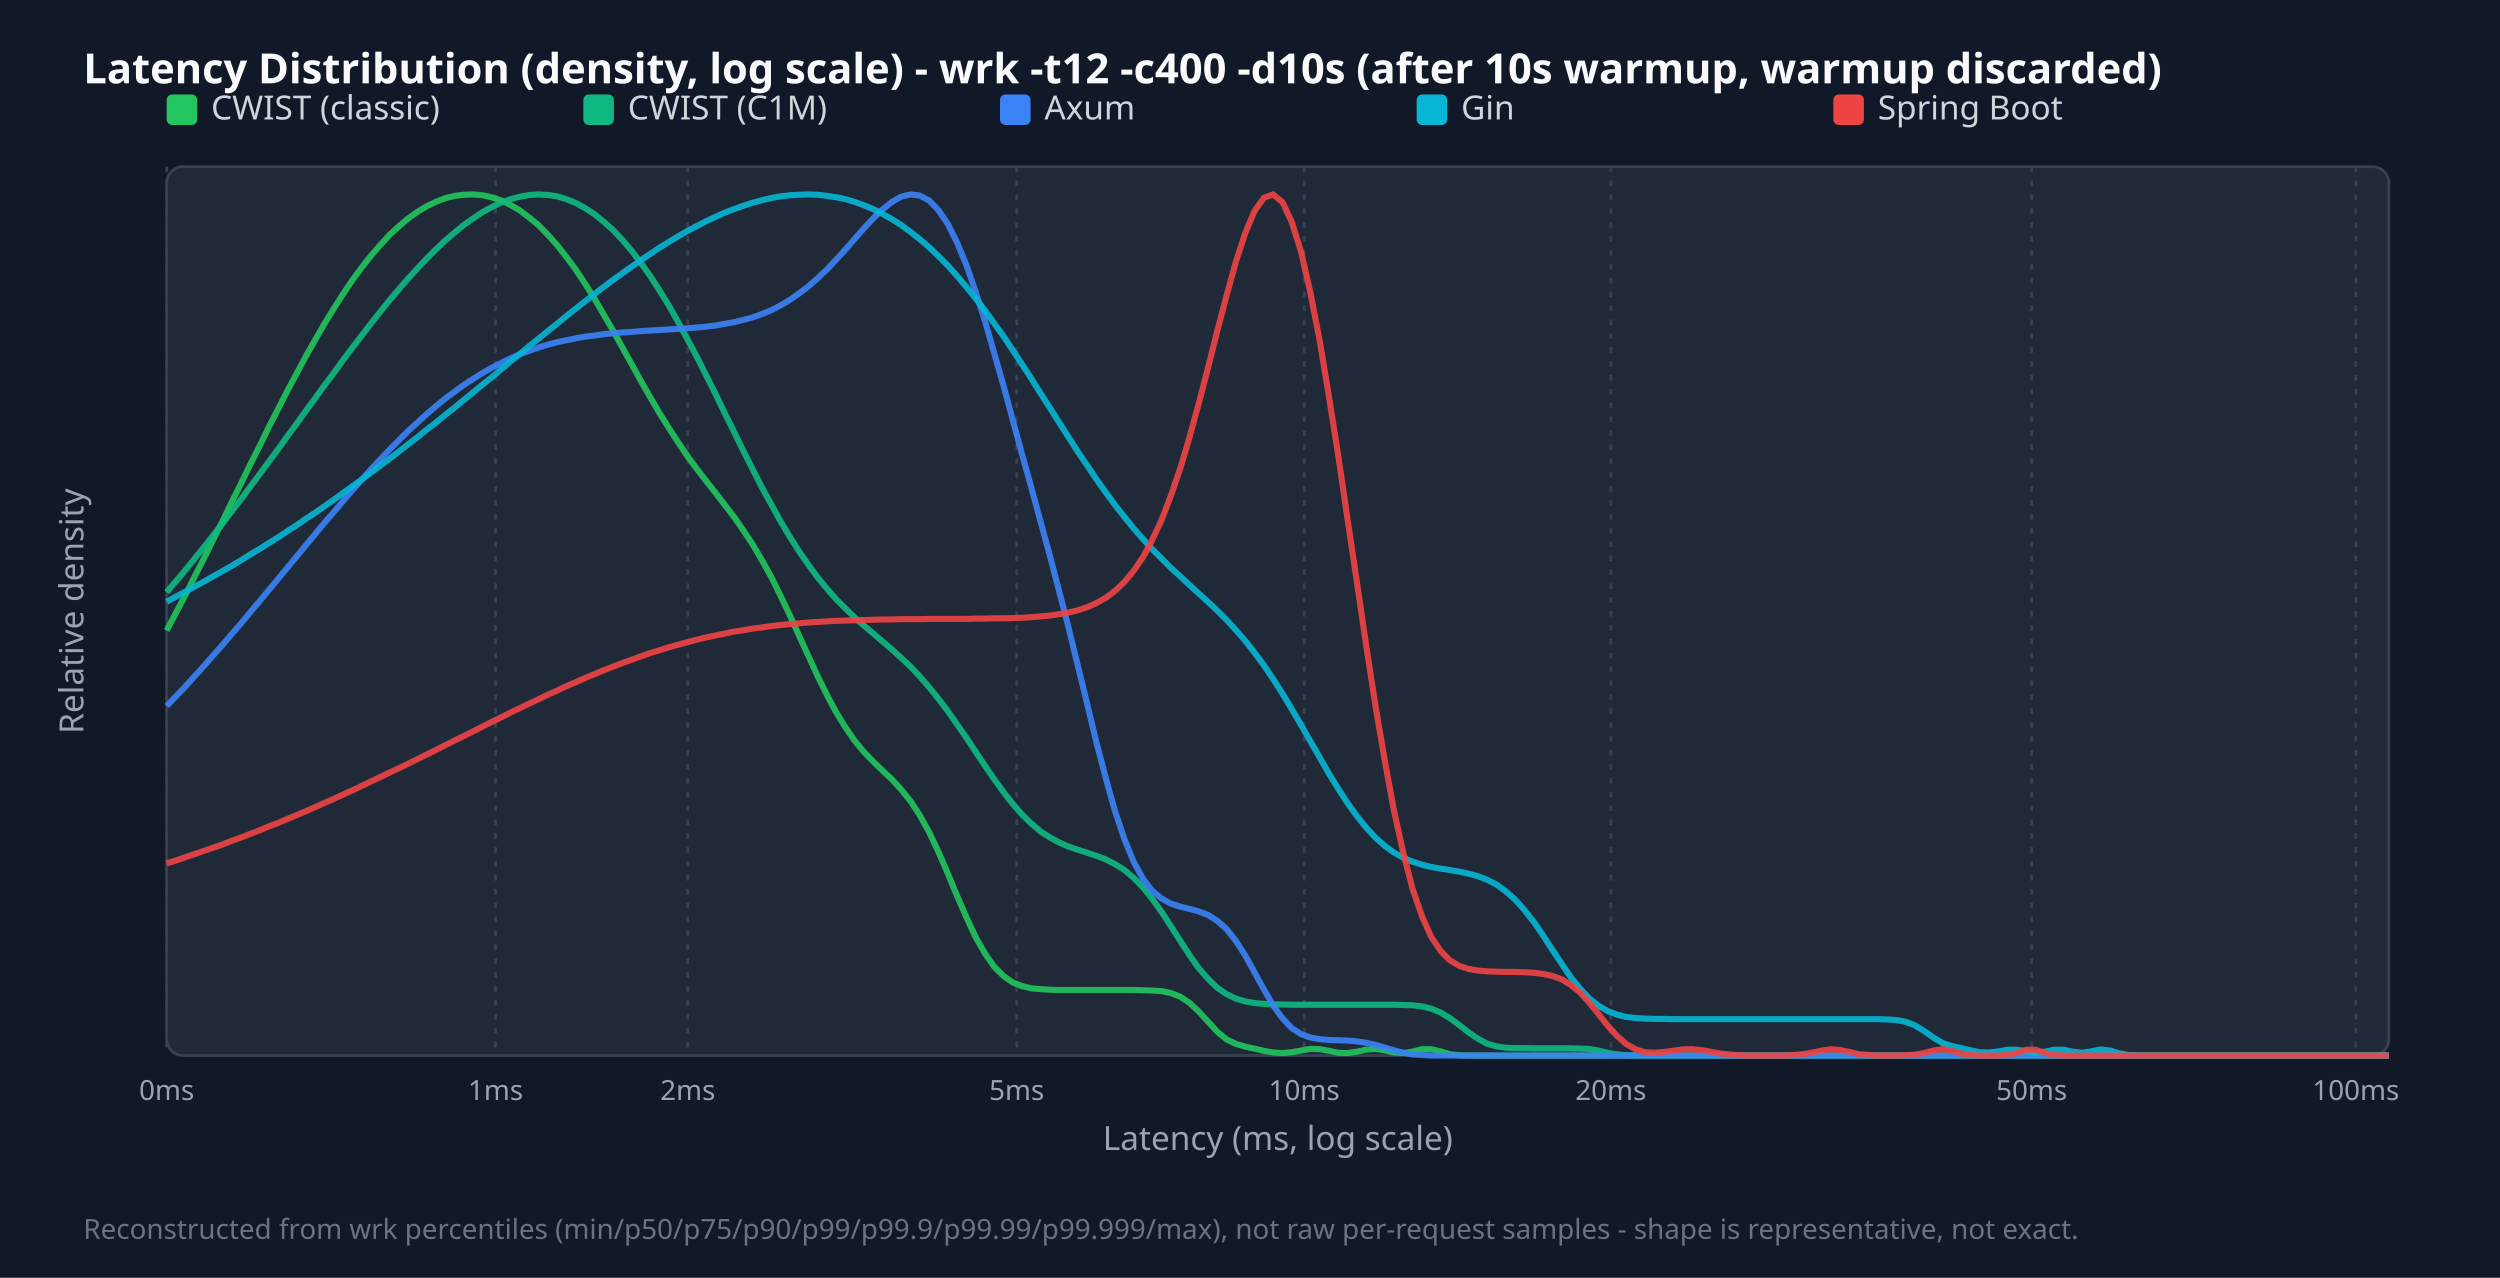
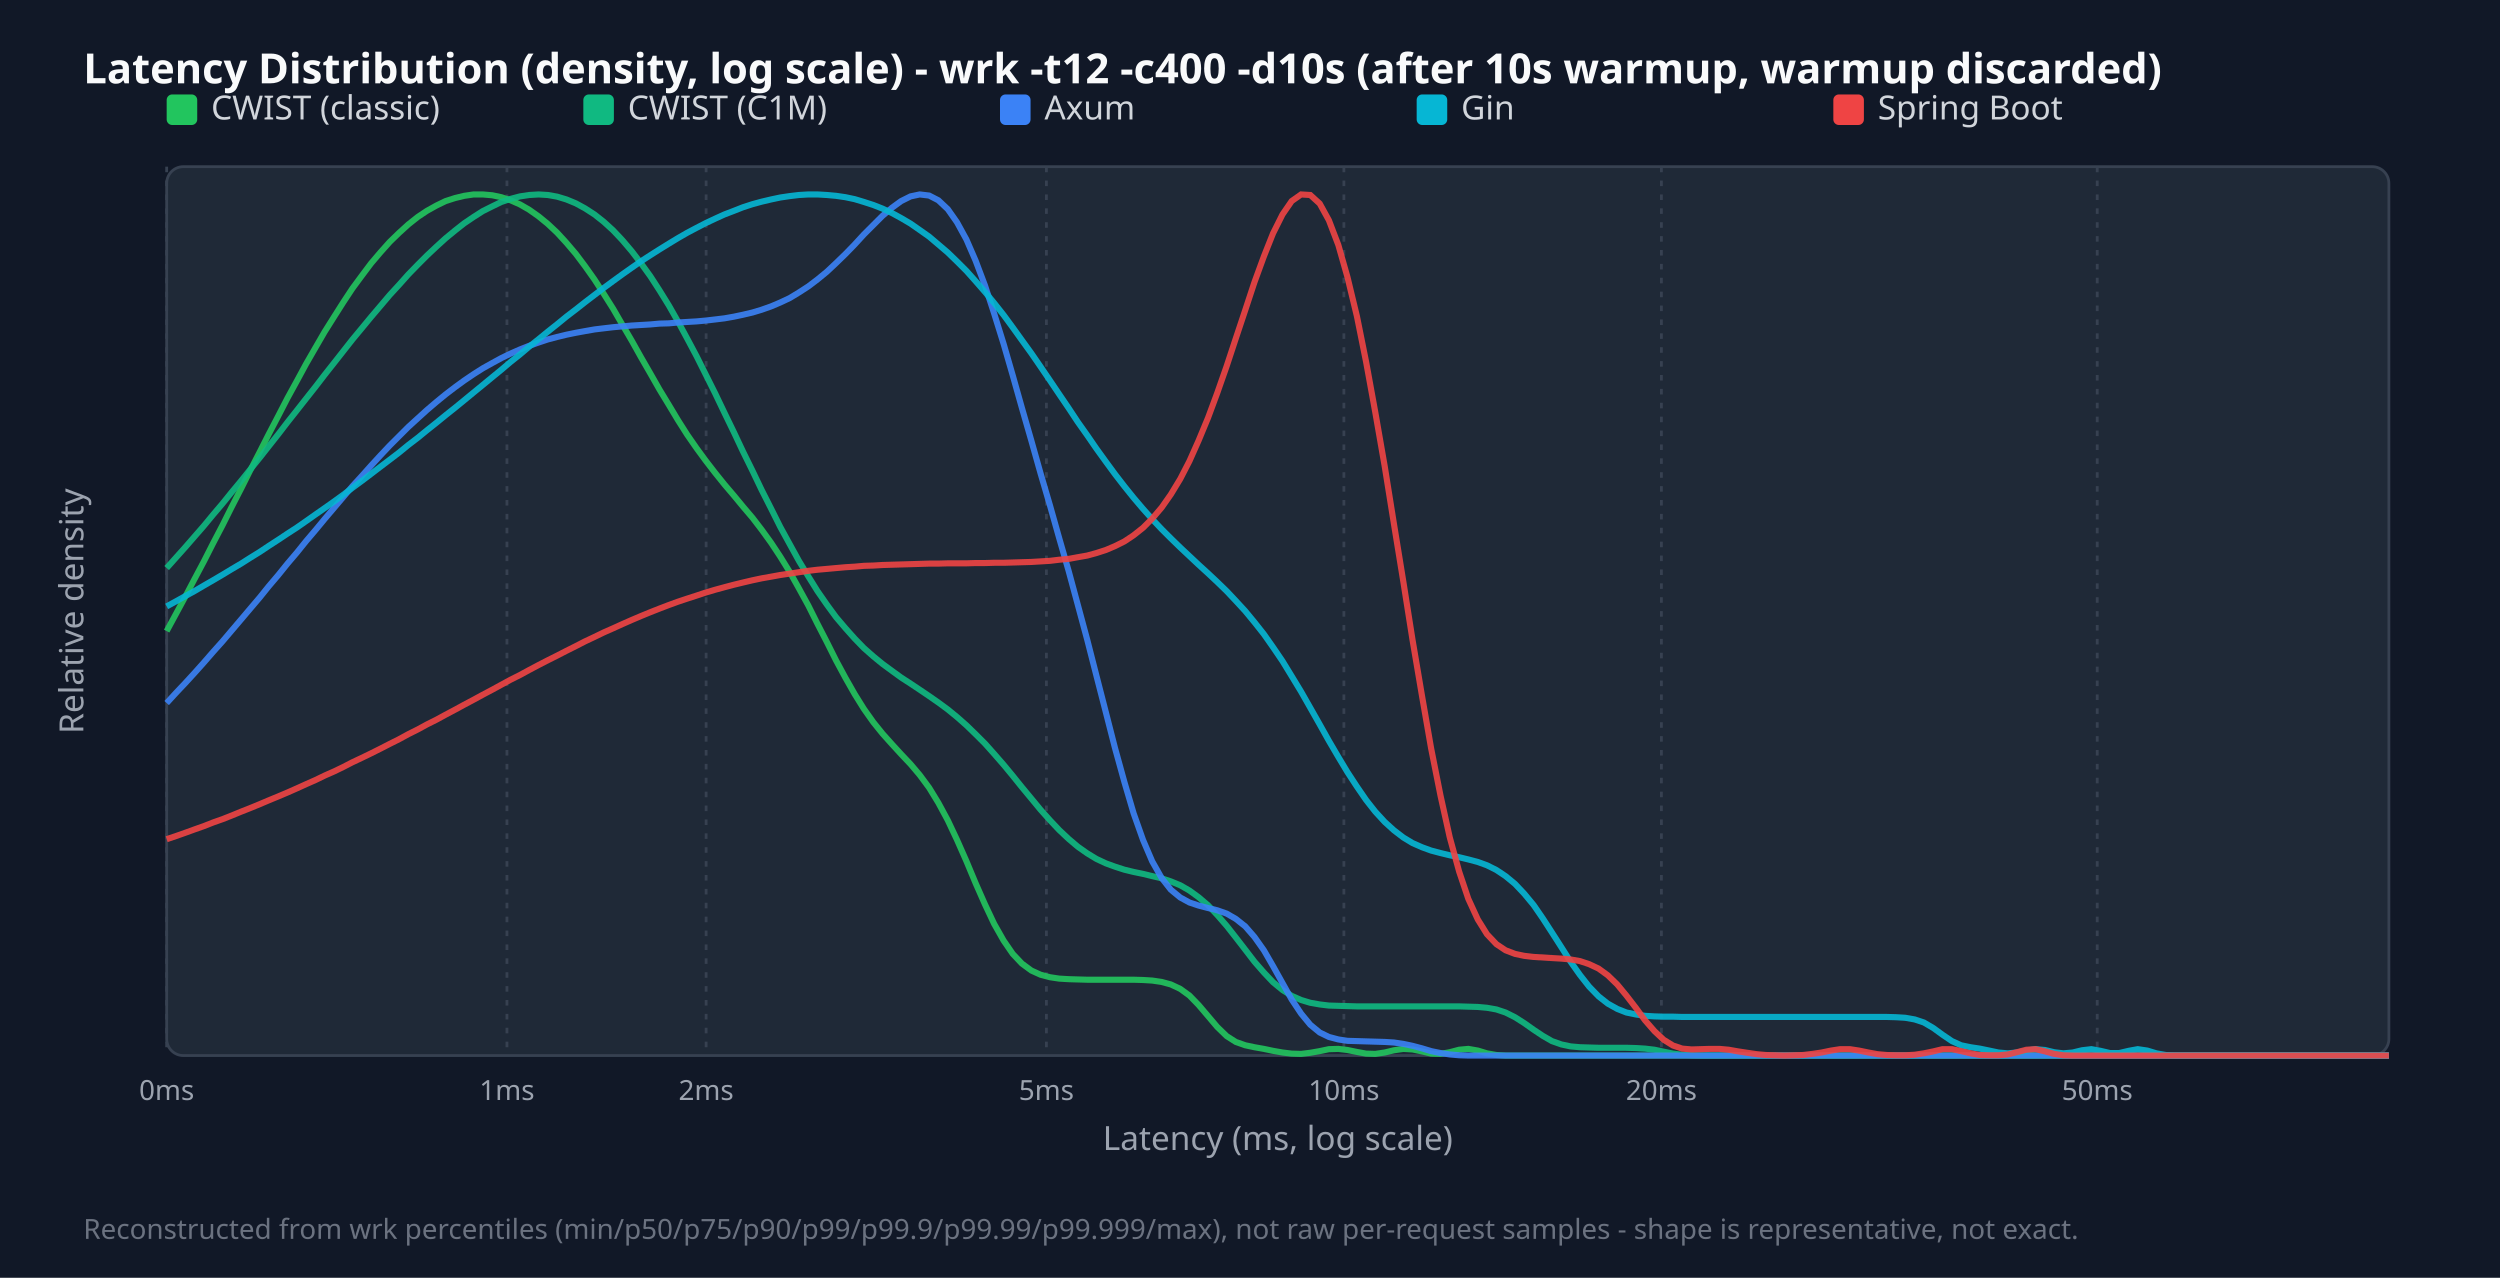
<svg xmlns="http://www.w3.org/2000/svg" width="900" height="460" viewBox="0 0 900 460">
  <style>.title{font:15px sans-serif;font-weight:bold;fill:#f9fafb}.legend{font:12px sans-serif;fill:#d1d5db}.tick{font:10px sans-serif;fill:#9ca3af}.axis-label{font:12px sans-serif;fill:#9ca3af}.footer{font:10px sans-serif;fill:#6b7280}</style>
  <rect width="100%" height="100%" fill="#111827" />
  <text x="30" y="30" class="title">Latency Distribution (density, log scale) - wrk -t12 -c400 -d10s (after 10s warmup, warmup discarded)</text>
  <rect x="60" y="60" width="800" height="320" fill="#1f2937" rx="6" stroke="#374151" />
  <line x1="60.0" y1="60" x2="60.0" y2="380" stroke="#374151" stroke-dasharray="2,3" />
  <text x="60.0" y="396" text-anchor="middle" class="tick">0ms</text>
-   <line x1="178.4" y1="60" x2="178.4" y2="380" stroke="#374151" stroke-dasharray="2,3" />
-   <text x="178.4" y="396" text-anchor="middle" class="tick">1ms</text>
-   <line x1="247.6" y1="60" x2="247.6" y2="380" stroke="#374151" stroke-dasharray="2,3" />
-   <text x="247.6" y="396" text-anchor="middle" class="tick">2ms</text>
-   <line x1="366.0" y1="60" x2="366.0" y2="380" stroke="#374151" stroke-dasharray="2,3" />
-   <text x="366.0" y="396" text-anchor="middle" class="tick">5ms</text>
-   <line x1="469.5" y1="60" x2="469.5" y2="380" stroke="#374151" stroke-dasharray="2,3" />
-   <text x="469.5" y="396" text-anchor="middle" class="tick">10ms</text>
-   <line x1="579.9" y1="60" x2="579.9" y2="380" stroke="#374151" stroke-dasharray="2,3" />
-   <text x="579.9" y="396" text-anchor="middle" class="tick">20ms</text>
-   <line x1="731.4" y1="60" x2="731.4" y2="380" stroke="#374151" stroke-dasharray="2,3" />
-   <text x="731.4" y="396" text-anchor="middle" class="tick">50ms</text>
-   <line x1="848.1" y1="60" x2="848.1" y2="380" stroke="#374151" stroke-dasharray="2,3" />
-   <text x="848.1" y="396" text-anchor="middle" class="tick">100ms</text>
+   <line x1="182.5" y1="60" x2="182.5" y2="380" stroke="#374151" stroke-dasharray="2,3" />
+   <text x="182.5" y="396" text-anchor="middle" class="tick">1ms</text>
+   <line x1="254.2" y1="60" x2="254.2" y2="380" stroke="#374151" stroke-dasharray="2,3" />
+   <text x="254.2" y="396" text-anchor="middle" class="tick">2ms</text>
+   <line x1="376.7" y1="60" x2="376.7" y2="380" stroke="#374151" stroke-dasharray="2,3" />
+   <text x="376.7" y="396" text-anchor="middle" class="tick">5ms</text>
+   <line x1="483.8" y1="60" x2="483.8" y2="380" stroke="#374151" stroke-dasharray="2,3" />
+   <text x="483.8" y="396" text-anchor="middle" class="tick">10ms</text>
+   <line x1="598.1" y1="60" x2="598.1" y2="380" stroke="#374151" stroke-dasharray="2,3" />
+   <text x="598.1" y="396" text-anchor="middle" class="tick">20ms</text>
+   <line x1="755.0" y1="60" x2="755.0" y2="380" stroke="#374151" stroke-dasharray="2,3" />
+   <text x="755.0" y="396" text-anchor="middle" class="tick">50ms</text>
  <rect x="60" y="34" width="11" height="11" fill="#22c55e" rx="2" />
  <text x="76" y="43" class="legend">CWIST (classic)</text>
  <rect x="210" y="34" width="11" height="11" fill="#10b981" rx="2" />
  <text x="226" y="43" class="legend">CWIST (C1M)</text>
  <rect x="360" y="34" width="11" height="11" fill="#3b82f6" rx="2" />
  <text x="376" y="43" class="legend">Axum</text>
  <rect x="510" y="34" width="11" height="11" fill="#06b6d4" rx="2" />
  <text x="526" y="43" class="legend">Gin</text>
  <rect x="660" y="34" width="11" height="11" fill="#ef4444" rx="2" />
  <text x="676" y="43" class="legend">Spring Boot</text>
-   <polyline points="60.0,227.0 63.3,220.7 66.7,214.3 70.0,207.7 73.4,201.1 76.7,194.4 80.1,187.6 83.4,180.8 86.8,174.0 90.1,167.2 93.5,160.5 96.8,153.7 100.2,147.1 103.5,140.6 106.9,134.3 110.2,128.1 113.6,122.1 116.9,116.4 120.3,110.9 123.6,105.7 126.9,100.8 130.3,96.2 133.6,92.0 137.0,88.1 140.3,84.5 143.7,81.4 147.0,78.6 150.4,76.2 153.7,74.2 157.1,72.6 160.4,71.3 163.8,70.5 167.1,70.1 170.5,70.0 173.8,70.3 177.2,71.1 180.5,72.2 183.8,73.8 187.2,75.8 190.5,78.3 193.9,81.1 197.2,84.5 200.6,88.3 203.9,92.5 207.3,97.1 210.6,102.1 214.0,107.5 217.3,113.2 220.7,119.0 224.0,125.0 227.4,131.1 230.7,137.1 234.1,143.0 237.4,148.7 240.8,154.1 244.1,159.2 247.4,164.1 250.8,168.7 254.1,173.0 257.5,177.3 260.8,181.6 264.2,186.0 267.5,190.8 270.9,195.9 274.2,201.5 277.6,207.6 280.9,214.3 284.3,221.4 287.6,228.7 291.0,236.1 294.3,243.3 297.7,250.2 301.0,256.4 304.4,261.9 307.7,266.7 311.0,270.7 314.4,274.2 317.7,277.4 321.1,280.6 324.4,284.2 327.8,288.4 331.1,293.5 334.5,299.6 337.8,306.6 341.2,314.4 344.5,322.4 347.9,330.2 351.2,337.3 354.6,343.3 357.9,348.0 361.3,351.4 364.6,353.7 367.9,355.0 371.3,355.8 374.6,356.1 378.0,356.3 381.3,356.4 384.7,356.4 388.0,356.4 391.4,356.4 394.7,356.4 398.1,356.4 401.4,356.4 404.8,356.4 408.1,356.4 411.5,356.5 414.8,356.6 418.2,356.8 421.5,357.5 424.9,358.8 428.2,361.0 431.5,364.1 434.9,367.8 438.2,371.4 441.6,374.2 444.9,375.8 448.3,376.8 451.6,377.5 455.0,378.3 458.3,378.9 461.7,379.1 465.0,378.8 468.4,378.2 471.7,377.6 475.1,377.7 478.4,378.3 481.8,379.0 485.1,379.1 488.5,378.6 491.8,377.9 495.1,377.6 498.5,378.1 501.8,378.9 505.2,379.1 508.5,378.6 511.9,377.7 515.2,377.7 518.6,378.5 521.9,379.5 525.3,379.9 528.6,380.0 532.0,380.0 535.3,380.0 538.7,380.0 542.0,380.0 545.4,380.0 548.7,380.0 552.1,380.0 555.4,380.0 558.7,380.0 562.1,380.0 565.4,380.0 568.8,380.0 572.1,380.0 575.5,380.0 578.8,380.0 582.2,380.0 585.5,380.0 588.9,380.0 592.2,380.0 595.6,380.0 598.9,380.0 602.3,380.0 605.6,380.0 609.0,380.0 612.3,380.0 615.6,380.0 619.0,380.0 622.3,380.0 625.7,380.0 629.0,380.0 632.4,380.0 635.7,380.0 639.1,380.0 642.4,380.0 645.8,380.0 649.1,380.0 652.5,380.0 655.8,380.0 659.2,380.0 662.5,380.0 665.9,380.0 669.2,380.0 672.6,380.0 675.9,380.0 679.2,380.0 682.6,380.0 685.9,380.0 689.3,380.0 692.6,380.0 696.0,380.0 699.3,380.0 702.7,380.0 706.0,380.0 709.4,380.0 712.7,380.0 716.1,380.0 719.4,380.0 722.8,380.0 726.1,380.0 729.5,380.0 732.8,380.0 736.2,380.0 739.5,380.0 742.8,380.0 746.2,380.0 749.5,380.0 752.9,380.0 756.2,380.0 759.6,380.0 762.9,380.0 766.3,380.0 769.6,380.0 773.0,380.0 776.3,380.0 779.7,380.0 783.0,380.0 786.4,380.0 789.7,380.0 793.1,380.0 796.4,380.0 799.7,380.0 803.1,380.0 806.4,380.0 809.8,380.0 813.1,380.0 816.5,380.0 819.8,380.0 823.2,380.0 826.5,380.0 829.9,380.0 833.2,380.0 836.6,380.0 839.9,380.0 843.3,380.0 846.6,380.0 850.0,380.0 853.3,380.0 856.7,380.0 860.0,380.0" fill="none" stroke="#22c55e" stroke-width="2.2" opacity="0.9" />
-   <polyline points="60.0,213.2 63.3,209.3 66.7,205.3 70.0,201.2 73.4,197.0 76.7,192.8 80.1,188.5 83.4,184.1 86.8,179.7 90.1,175.2 93.5,170.7 96.8,166.2 100.2,161.6 103.5,157.0 106.9,152.4 110.2,147.8 113.6,143.2 116.9,138.6 120.3,134.1 123.6,129.5 126.9,125.1 130.3,120.7 133.6,116.4 137.0,112.1 140.3,108.0 143.7,104.0 147.0,100.2 150.4,96.5 153.7,93.0 157.1,89.6 160.4,86.5 163.8,83.6 167.1,80.9 170.5,78.5 173.8,76.3 177.2,74.5 180.5,72.9 183.8,71.7 187.2,70.8 190.5,70.2 193.9,70.0 197.2,70.2 200.6,70.7 203.9,71.7 207.3,73.1 210.6,74.9 214.0,77.1 217.3,79.8 220.7,82.8 224.0,86.3 227.4,90.3 230.7,94.6 234.1,99.4 237.4,104.5 240.8,110.0 244.1,115.9 247.4,122.0 250.8,128.3 254.1,134.9 257.5,141.6 260.8,148.5 264.2,155.3 267.5,162.1 270.9,168.8 274.2,175.3 277.6,181.5 280.9,187.5 284.3,193.2 287.6,198.4 291.0,203.3 294.3,207.8 297.7,211.9 301.0,215.7 304.4,219.1 307.7,222.3 311.0,225.2 314.4,228.1 317.7,230.9 321.1,233.8 324.4,236.8 327.8,240.0 331.1,243.5 334.5,247.4 337.8,251.5 341.2,256.0 344.5,260.7 347.9,265.6 351.2,270.6 354.6,275.7 357.9,280.5 361.3,285.2 364.6,289.4 367.9,293.2 371.3,296.5 374.6,299.3 378.0,301.5 381.3,303.3 384.7,304.8 388.0,305.9 391.4,307.0 394.7,308.1 398.1,309.4 401.4,311.1 404.8,313.2 408.1,316.0 411.5,319.5 414.8,323.6 418.2,328.3 421.5,333.4 424.9,338.7 428.2,343.8 431.5,348.5 434.9,352.4 438.2,355.6 441.6,357.9 444.9,359.5 448.3,360.5 451.6,361.1 455.0,361.4 458.3,361.6 461.7,361.6 465.0,361.7 468.4,361.7 471.7,361.7 475.1,361.7 478.4,361.7 481.8,361.7 485.1,361.7 488.5,361.7 491.8,361.7 495.1,361.7 498.5,361.7 501.8,361.7 505.2,361.8 508.5,361.9 511.9,362.3 515.2,363.1 518.6,364.5 521.9,366.5 525.3,369.0 528.6,371.6 532.0,373.9 535.3,375.7 538.7,376.7 542.0,377.2 545.4,377.3 548.7,377.3 552.1,377.4 555.4,377.4 558.7,377.4 562.1,377.4 565.4,377.4 568.8,377.5 572.1,377.6 575.5,378.2 578.8,379.0 582.2,379.6 585.5,379.9 588.9,380.0 592.2,380.0 595.6,380.0 598.9,380.0 602.3,380.0 605.6,380.0 609.0,380.0 612.3,380.0 615.6,380.0 619.0,380.0 622.3,380.0 625.7,380.0 629.0,380.0 632.4,380.0 635.7,380.0 639.1,380.0 642.4,380.0 645.8,380.0 649.1,380.0 652.5,380.0 655.8,380.0 659.2,380.0 662.5,380.0 665.9,380.0 669.2,380.0 672.6,380.0 675.9,380.0 679.2,380.0 682.6,380.0 685.9,380.0 689.3,380.0 692.6,380.0 696.0,380.0 699.3,380.0 702.7,380.0 706.0,380.0 709.4,380.0 712.7,380.0 716.1,380.0 719.4,380.0 722.8,380.0 726.1,380.0 729.5,380.0 732.8,380.0 736.2,380.0 739.5,380.0 742.8,380.0 746.2,380.0 749.5,380.0 752.9,380.0 756.2,380.0 759.6,380.0 762.9,380.0 766.3,380.0 769.6,380.0 773.0,380.0 776.3,380.0 779.7,380.0 783.0,380.0 786.4,380.0 789.7,380.0 793.1,380.0 796.4,380.0 799.7,380.0 803.1,380.0 806.4,380.0 809.8,380.0 813.1,380.0 816.5,380.0 819.8,380.0 823.2,380.0 826.5,380.0 829.9,380.0 833.2,380.0 836.6,380.0 839.9,380.0 843.3,380.0 846.6,380.0 850.0,380.0 853.3,380.0 856.7,380.0 860.0,380.0" fill="none" stroke="#10b981" stroke-width="2.2" opacity="0.9" />
-   <polyline points="60.0,254.2 63.3,250.7 66.7,247.2 70.0,243.5 73.4,239.8 76.7,236.0 80.1,232.2 83.4,228.3 86.8,224.4 90.1,220.4 93.5,216.4 96.8,212.4 100.2,208.3 103.5,204.3 106.9,200.2 110.2,196.2 113.6,192.1 116.9,188.1 120.3,184.2 123.6,180.3 126.9,176.4 130.3,172.6 133.6,168.9 137.0,165.3 140.3,161.8 143.7,158.4 147.0,155.1 150.4,152.0 153.7,149.0 157.1,146.1 160.4,143.4 163.8,140.9 167.1,138.5 170.5,136.3 173.8,134.2 177.2,132.3 180.5,130.6 183.8,129.0 187.2,127.5 190.5,126.3 193.9,125.1 197.2,124.1 200.6,123.2 203.9,122.5 207.3,121.8 210.6,121.2 214.0,120.8 217.3,120.3 220.7,120.0 224.0,119.7 227.4,119.5 230.7,119.2 234.1,119.0 237.4,118.8 240.8,118.6 244.1,118.4 247.4,118.2 250.8,117.9 254.1,117.6 257.5,117.2 260.8,116.6 264.2,116.0 267.5,115.2 270.9,114.3 274.2,113.1 277.6,111.7 280.9,110.0 284.3,108.0 287.6,105.7 291.0,103.1 294.3,100.2 297.7,97.0 301.0,93.5 304.4,89.8 307.7,86.0 311.0,82.2 314.4,78.6 317.7,75.4 321.1,72.7 324.4,70.8 327.8,70.0 331.1,70.4 334.5,72.2 337.8,75.6 341.2,80.6 344.5,87.2 347.9,95.4 351.2,105.0 354.6,115.6 357.9,127.1 361.3,139.0 364.6,151.2 367.9,163.4 371.3,175.6 374.6,187.8 378.0,200.2 381.3,212.9 384.7,226.0 388.0,239.6 391.4,253.5 394.7,267.2 398.1,280.2 401.4,292.0 404.8,302.1 408.1,310.2 411.5,316.4 414.8,320.7 418.2,323.5 421.5,325.3 424.9,326.4 428.2,327.2 431.5,328.1 434.9,329.4 438.2,331.5 441.6,334.5 444.9,338.7 448.3,344.0 451.6,350.0 455.0,356.2 458.3,361.9 461.7,366.6 465.0,370.1 468.4,372.3 471.7,373.5 475.1,374.1 478.4,374.4 481.8,374.5 485.1,374.6 488.5,374.9 491.8,375.4 495.1,376.1 498.5,377.1 501.8,378.1 505.2,379.0 508.5,379.6 511.9,379.8 515.2,380.0 518.6,380.0 521.9,380.0 525.3,380.0 528.6,380.0 532.0,380.0 535.3,380.0 538.7,380.0 542.0,380.0 545.4,380.0 548.7,380.0 552.1,380.0 555.4,380.0 558.7,380.0 562.1,380.0 565.4,380.0 568.8,380.0 572.1,380.0 575.5,380.0 578.8,380.0 582.2,380.0 585.5,380.0 588.9,380.0 592.2,380.0 595.6,380.0 598.9,380.0 602.3,380.0 605.6,380.0 609.0,380.0 612.3,380.0 615.6,380.0 619.0,380.0 622.3,380.0 625.7,380.0 629.0,380.0 632.4,380.0 635.7,380.0 639.1,380.0 642.4,380.0 645.8,380.0 649.1,380.0 652.5,380.0 655.8,380.0 659.2,380.0 662.5,380.0 665.9,380.0 669.2,380.0 672.6,380.0 675.9,380.0 679.2,380.0 682.6,380.0 685.9,380.0 689.3,380.0 692.6,380.0 696.0,380.0 699.3,380.0 702.7,380.0 706.0,380.0 709.4,380.0 712.7,380.0 716.1,380.0 719.4,380.0 722.8,380.0 726.1,380.0 729.5,380.0 732.8,380.0 736.2,380.0 739.5,380.0 742.8,380.0 746.2,380.0 749.5,380.0 752.9,380.0 756.2,380.0 759.6,380.0 762.9,380.0 766.3,380.0 769.6,380.0 773.0,380.0 776.3,380.0 779.7,380.0 783.0,380.0 786.4,380.0 789.7,380.0 793.1,380.0 796.4,380.0 799.7,380.0 803.1,380.0 806.4,380.0 809.8,380.0 813.1,380.0 816.5,380.0 819.8,380.0 823.2,380.0 826.5,380.0 829.9,380.0 833.2,380.0 836.6,380.0 839.9,380.0 843.3,380.0 846.6,380.0 850.0,380.0 853.3,380.0 856.7,380.0 860.0,380.0" fill="none" stroke="#3b82f6" stroke-width="2.2" opacity="0.9" />
-   <polyline points="60.0,216.6 63.3,214.8 66.7,213.0 70.0,211.2 73.4,209.4 76.7,207.5 80.1,205.6 83.4,203.7 86.8,201.7 90.1,199.6 93.5,197.6 96.8,195.5 100.2,193.4 103.5,191.2 106.9,189.0 110.2,186.7 113.6,184.5 116.9,182.2 120.3,179.8 123.6,177.4 126.9,175.0 130.3,172.6 133.6,170.1 137.0,167.6 140.3,165.1 143.7,162.5 147.0,159.9 150.4,157.3 153.7,154.6 157.1,152.0 160.4,149.3 163.8,146.6 167.1,143.9 170.5,141.1 173.8,138.4 177.2,135.7 180.5,132.9 183.8,130.1 187.2,127.4 190.5,124.6 193.9,121.9 197.2,119.2 200.6,116.5 203.9,113.8 207.3,111.1 210.6,108.5 214.0,105.9 217.3,103.3 220.7,100.8 224.0,98.4 227.4,96.0 230.7,93.7 234.1,91.4 237.4,89.2 240.8,87.1 244.1,85.1 247.4,83.2 250.8,81.4 254.1,79.7 257.5,78.1 260.8,76.6 264.2,75.3 267.5,74.1 270.9,73.0 274.2,72.1 277.6,71.3 280.9,70.7 284.3,70.3 287.6,70.1 291.0,70.0 294.3,70.1 297.7,70.5 301.0,71.0 304.4,71.7 307.7,72.7 311.0,73.9 314.4,75.3 317.7,77.0 321.1,78.9 324.4,81.0 327.8,83.5 331.1,86.1 334.5,89.0 337.8,92.2 341.2,95.6 344.5,99.3 347.9,103.3 351.2,107.4 354.6,111.8 357.9,116.4 361.3,121.1 364.6,126.1 367.9,131.1 371.3,136.3 374.6,141.6 378.0,146.9 381.3,152.1 384.7,157.4 388.0,162.6 391.4,167.6 394.7,172.5 398.1,177.3 401.4,181.8 404.8,186.1 408.1,190.2 411.5,194.1 414.8,197.7 418.2,201.1 421.5,204.4 424.9,207.5 428.2,210.6 431.5,213.6 434.9,216.7 438.2,219.8 441.6,223.2 444.9,226.8 448.3,230.7 451.6,234.9 455.0,239.5 458.3,244.4 461.7,249.7 465.0,255.2 468.4,261.0 471.7,266.8 475.1,272.7 478.4,278.5 481.8,284.0 485.1,289.1 488.5,293.8 491.8,297.9 495.1,301.5 498.5,304.5 501.8,306.9 505.2,308.8 508.5,310.2 511.9,311.3 515.2,312.1 518.6,312.7 521.9,313.2 525.3,313.8 528.6,314.5 532.0,315.4 535.3,316.7 538.7,318.4 542.0,320.8 545.4,323.8 548.7,327.5 552.1,331.8 555.4,336.6 558.7,341.7 562.1,346.8 565.4,351.7 568.8,355.9 572.1,359.4 575.5,362.1 578.8,364.0 582.2,365.3 585.5,366.1 588.9,366.5 592.2,366.7 595.6,366.8 598.9,366.8 602.3,366.9 605.6,366.9 609.0,366.9 612.3,366.9 615.6,366.9 619.0,366.9 622.3,366.9 625.7,366.9 629.0,366.9 632.4,366.9 635.7,366.9 639.1,366.9 642.4,366.9 645.8,366.9 649.1,366.9 652.5,366.9 655.8,366.9 659.2,366.9 662.5,366.9 665.9,366.9 669.2,366.9 672.6,366.9 675.9,366.9 679.2,367.0 682.6,367.2 685.9,367.8 689.3,369.1 692.6,371.1 696.0,373.5 699.3,375.5 702.7,376.6 706.0,377.3 709.4,378.1 712.7,378.8 716.1,378.9 719.4,378.5 722.8,377.9 726.1,377.9 729.5,378.5 732.8,379.0 736.2,378.6 739.5,377.9 742.8,377.9 746.2,378.6 749.5,379.0 752.9,378.5 756.2,377.8 759.6,378.2 762.9,379.2 766.3,379.8 769.6,380.0 773.0,380.0 776.3,380.0 779.7,380.0 783.0,380.0 786.4,380.0 789.7,380.0 793.1,380.0 796.4,380.0 799.7,380.0 803.1,380.0 806.4,380.0 809.8,380.0 813.1,380.0 816.5,380.0 819.8,380.0 823.2,380.0 826.5,380.0 829.9,380.0 833.2,380.0 836.6,380.0 839.9,380.0 843.3,380.0 846.6,380.0 850.0,380.0 853.3,380.0 856.7,380.0 860.0,380.0" fill="none" stroke="#06b6d4" stroke-width="2.2" opacity="0.9" />
-   <polyline points="60.0,310.8 63.3,309.8 66.7,308.6 70.0,307.5 73.4,306.3 76.7,305.2 80.1,304.0 83.4,302.7 86.8,301.5 90.1,300.2 93.5,298.9 96.8,297.5 100.2,296.2 103.5,294.8 106.9,293.4 110.2,292.0 113.6,290.5 116.9,289.0 120.3,287.5 123.6,286.0 126.9,284.5 130.3,282.9 133.6,281.3 137.0,279.7 140.3,278.1 143.7,276.5 147.0,274.9 150.4,273.2 153.7,271.6 157.1,269.9 160.4,268.2 163.8,266.5 167.1,264.9 170.5,263.2 173.8,261.5 177.2,259.8 180.5,258.2 183.8,256.5 187.2,254.9 190.5,253.3 193.9,251.7 197.2,250.1 200.6,248.6 203.9,247.0 207.3,245.6 210.6,244.1 214.0,242.7 217.3,241.3 220.7,240.0 224.0,238.7 227.4,237.5 230.7,236.3 234.1,235.1 237.4,234.1 240.8,233.0 244.1,232.1 247.4,231.2 250.8,230.3 254.1,229.5 257.5,228.8 260.8,228.1 264.2,227.4 267.5,226.9 270.9,226.3 274.2,225.9 277.6,225.4 280.9,225.0 284.3,224.7 287.6,224.4 291.0,224.1 294.3,223.9 297.7,223.7 301.0,223.5 304.4,223.4 307.7,223.3 311.0,223.2 314.4,223.1 317.7,223.0 321.1,223.0 324.4,222.9 327.8,222.9 331.1,222.9 334.5,222.8 337.8,222.8 341.2,222.8 344.5,222.8 347.9,222.8 351.2,222.7 354.6,222.7 357.9,222.6 361.3,222.6 364.6,222.5 367.9,222.4 371.3,222.2 374.6,221.9 378.0,221.6 381.3,221.1 384.7,220.5 388.0,219.7 391.4,218.6 394.7,217.1 398.1,215.2 401.4,212.7 404.8,209.5 408.1,205.5 411.5,200.5 414.8,194.4 418.2,187.1 421.5,178.5 424.9,168.6 428.2,157.5 431.5,145.4 434.9,132.4 438.2,119.2 441.6,106.3 444.9,94.3 448.3,83.9 451.6,76.0 455.0,71.2 458.3,70.0 461.7,72.8 465.0,79.8 468.4,90.7 471.7,105.2 475.1,122.7 478.4,142.6 481.8,164.2 485.1,186.8 488.5,209.7 491.8,232.2 495.1,253.7 498.5,273.7 501.8,291.7 505.2,307.1 508.5,319.9 511.9,329.8 515.2,337.2 518.6,342.3 521.9,345.7 525.3,347.7 528.6,348.8 532.0,349.4 535.3,349.7 538.7,349.8 542.0,349.9 545.4,349.9 548.7,350.0 552.1,350.2 555.4,350.6 558.7,351.3 562.1,352.5 565.4,354.5 568.8,357.3 572.1,360.9 575.5,365.1 578.8,369.3 582.2,373.0 585.5,375.9 588.9,377.8 592.2,378.8 595.6,379.0 598.9,378.7 602.3,378.3 605.6,377.8 609.0,377.7 612.3,378.0 615.6,378.6 619.0,379.2 622.3,379.6 625.7,379.9 629.0,380.0 632.4,380.0 635.7,380.0 639.1,380.0 642.4,380.0 645.8,379.8 649.1,379.5 652.5,378.9 655.8,378.2 659.2,377.7 662.5,378.0 665.9,378.7 669.2,379.5 672.6,379.8 675.9,380.0 679.2,380.0 682.6,380.0 685.9,379.9 689.3,379.7 692.6,379.1 696.0,378.2 699.3,377.7 702.7,378.3 706.0,379.3 709.4,379.8 712.7,380.0 716.1,380.0 719.4,380.0 722.8,379.8 726.1,379.0 729.5,377.9 732.8,377.9 736.2,379.1 739.5,379.8 742.8,380.0 746.2,380.0 749.5,380.0 752.9,380.0 756.2,380.0 759.6,380.0 762.9,380.0 766.3,380.0 769.6,380.0 773.0,380.0 776.3,380.0 779.7,380.0 783.0,380.0 786.4,380.0 789.7,380.0 793.1,380.0 796.4,380.0 799.7,380.0 803.1,380.0 806.4,380.0 809.8,380.0 813.1,380.0 816.5,380.0 819.8,380.0 823.2,380.0 826.5,380.0 829.9,380.0 833.2,380.0 836.6,380.0 839.9,380.0 843.3,380.0 846.6,380.0 850.0,380.0 853.3,380.0 856.7,380.0 860.0,380.0" fill="none" stroke="#ef4444" stroke-width="2.2" opacity="0.9" />
+   <polyline points="60.0,227.2 63.3,221.1 66.7,214.8 70.0,208.5 73.4,202.1 76.7,195.6 80.1,189.1 83.4,182.5 86.8,175.9 90.1,169.3 93.5,162.7 96.8,156.2 100.2,149.7 103.5,143.3 106.9,137.1 110.2,131.0 113.6,125.1 116.9,119.4 120.3,114.0 123.6,108.8 126.9,103.8 130.3,99.2 133.6,94.8 137.0,90.8 140.3,87.1 143.7,83.8 147.0,80.8 150.4,78.1 153.7,75.9 157.1,74.0 160.4,72.4 163.8,71.3 167.1,70.5 170.5,70.0 173.8,70.0 177.2,70.3 180.5,71.0 183.8,72.1 187.2,73.6 190.5,75.5 193.9,77.9 197.2,80.6 200.6,83.8 203.9,87.4 207.3,91.4 210.6,95.8 214.0,100.6 217.3,105.7 220.7,111.1 224.0,116.8 227.4,122.6 230.7,128.5 234.1,134.4 237.4,140.2 240.8,145.8 244.1,151.3 247.4,156.5 250.8,161.4 254.1,165.9 257.5,170.3 260.8,174.4 264.2,178.4 267.5,182.4 270.9,186.4 274.2,190.7 277.6,195.4 280.9,200.4 284.3,205.9 287.6,211.8 291.0,218.0 294.3,224.6 297.7,231.2 301.0,237.8 304.4,244.1 307.7,249.9 311.0,255.2 314.4,260.0 317.7,264.1 321.1,267.9 324.4,271.5 327.8,275.1 331.1,279.0 334.5,283.6 337.8,289.0 341.2,295.3 344.5,302.3 347.9,310.0 351.2,317.9 354.6,325.6 357.9,332.6 361.3,338.6 364.6,343.4 367.9,346.9 371.3,349.4 374.6,350.9 378.0,351.8 381.3,352.3 384.7,352.5 388.0,352.6 391.4,352.7 394.7,352.7 398.1,352.7 401.4,352.7 404.8,352.7 408.1,352.7 411.5,352.8 414.8,353.0 418.2,353.5 421.5,354.4 424.9,356.0 428.2,358.4 431.5,361.8 434.9,365.8 438.2,369.7 441.6,373.0 444.9,375.1 448.3,376.3 451.6,377.0 455.0,377.6 458.3,378.3 461.7,378.9 465.0,379.3 468.4,379.4 471.7,379.0 475.1,378.4 478.4,377.7 481.8,377.6 485.1,378.0 488.5,378.7 491.8,379.3 495.1,379.4 498.5,378.9 501.8,378.1 505.2,377.6 508.5,377.8 511.9,378.5 515.2,379.3 518.6,379.4 521.9,378.8 525.3,377.9 528.6,377.6 532.0,378.2 535.3,379.2 538.7,379.8 542.0,380.0 545.4,380.0 548.7,380.0 552.1,380.0 555.4,380.0 558.7,380.0 562.1,380.0 565.4,380.0 568.8,380.0 572.1,380.0 575.5,380.0 578.8,380.0 582.2,380.0 585.5,380.0 588.9,380.0 592.2,380.0 595.6,380.0 598.9,380.0 602.3,380.0 605.6,380.0 609.0,380.0 612.3,380.0 615.6,380.0 619.0,380.0 622.3,380.0 625.7,380.0 629.0,380.0 632.4,380.0 635.7,380.0 639.1,380.0 642.4,380.0 645.8,380.0 649.1,380.0 652.5,380.0 655.8,380.0 659.2,380.0 662.5,380.0 665.9,380.0 669.2,380.0 672.6,380.0 675.9,380.0 679.2,380.0 682.6,380.0 685.9,380.0 689.3,380.0 692.6,380.0 696.0,380.0 699.3,380.0 702.7,380.0 706.0,380.0 709.4,380.0 712.7,380.0 716.1,380.0 719.4,380.0 722.8,380.0 726.1,380.0 729.5,380.0 732.8,380.0 736.2,380.0 739.5,380.0 742.8,380.0 746.2,380.0 749.5,380.0 752.9,380.0 756.2,380.0 759.6,380.0 762.9,380.0 766.3,380.0 769.6,380.0 773.0,380.0 776.3,380.0 779.7,380.0 783.0,380.0 786.4,380.0 789.7,380.0 793.1,380.0 796.4,380.0 799.7,380.0 803.1,380.0 806.4,380.0 809.8,380.0 813.1,380.0 816.5,380.0 819.8,380.0 823.2,380.0 826.5,380.0 829.9,380.0 833.2,380.0 836.6,380.0 839.9,380.0 843.3,380.0 846.6,380.0 850.0,380.0 853.3,380.0 856.7,380.0 860.0,380.0" fill="none" stroke="#22c55e" stroke-width="2.2" opacity="0.9" />
+   <polyline points="60.0,204.5 63.3,200.8 66.7,197.0 70.0,193.2 73.4,189.3 76.7,185.3 80.1,181.3 83.4,177.2 86.8,173.1 90.1,169.0 93.5,164.8 96.8,160.6 100.2,156.3 103.5,152.0 106.9,147.7 110.2,143.5 113.6,139.2 116.9,134.9 120.3,130.6 123.6,126.4 126.9,122.2 130.3,118.1 133.6,114.1 137.0,110.1 140.3,106.2 143.7,102.5 147.0,98.8 150.4,95.3 153.7,92.0 157.1,88.8 160.4,85.8 163.8,83.0 167.1,80.4 170.5,78.1 173.8,76.0 177.2,74.3 180.5,72.7 183.8,71.6 187.2,70.7 190.5,70.2 193.9,70.0 197.2,70.2 200.6,70.8 203.9,71.8 207.3,73.2 210.6,75.0 214.0,77.2 217.3,79.8 220.7,82.9 224.0,86.4 227.4,90.4 230.7,94.7 234.1,99.4 237.4,104.5 240.8,110.0 244.1,115.8 247.4,121.9 250.8,128.3 254.1,134.9 257.5,141.7 260.8,148.6 264.2,155.6 267.5,162.6 270.9,169.5 274.2,176.4 277.6,183.1 280.9,189.7 284.3,195.9 287.6,201.9 291.0,207.5 294.3,212.8 297.7,217.7 301.0,222.2 304.4,226.2 307.7,229.9 311.0,233.3 314.4,236.3 317.7,239.0 321.1,241.5 324.4,243.9 327.8,246.1 331.1,248.3 334.5,250.6 337.8,252.9 341.2,255.4 344.5,258.1 347.9,261.1 351.2,264.3 354.6,267.7 357.9,271.4 361.3,275.3 364.6,279.3 367.9,283.4 371.3,287.5 374.6,291.5 378.0,295.3 381.3,298.8 384.7,302.0 388.0,304.8 391.4,307.2 394.7,309.2 398.1,310.8 401.4,312.0 404.8,313.1 408.1,313.9 411.5,314.6 414.8,315.4 418.2,316.2 421.5,317.3 424.9,318.7 428.2,320.6 431.5,323.0 434.9,325.9 438.2,329.4 441.6,333.3 444.9,337.5 448.3,341.9 451.6,346.2 455.0,350.1 458.3,353.6 461.7,356.4 465.0,358.5 468.4,360.0 471.7,361.0 475.1,361.6 478.4,362.0 481.8,362.1 485.1,362.2 488.5,362.3 491.8,362.3 495.1,362.3 498.5,362.3 501.8,362.3 505.2,362.3 508.5,362.3 511.9,362.3 515.2,362.3 518.6,362.3 521.9,362.3 525.3,362.3 528.6,362.4 532.0,362.5 535.3,362.8 538.7,363.4 542.0,364.5 545.4,366.2 548.7,368.3 552.1,370.7 555.4,372.9 558.7,374.8 562.1,376.0 565.4,376.7 568.8,377.0 572.1,377.1 575.5,377.2 578.8,377.2 582.2,377.2 585.5,377.2 588.9,377.3 592.2,377.5 595.6,377.9 598.9,378.6 602.3,379.3 605.6,379.7 609.0,379.9 612.3,380.0 615.6,380.0 619.0,380.0 622.3,380.0 625.7,380.0 629.0,380.0 632.4,380.0 635.7,380.0 639.1,380.0 642.4,380.0 645.8,380.0 649.1,380.0 652.5,380.0 655.8,380.0 659.2,380.0 662.5,380.0 665.9,380.0 669.2,380.0 672.6,380.0 675.9,380.0 679.2,380.0 682.6,380.0 685.9,380.0 689.3,380.0 692.6,380.0 696.0,380.0 699.3,380.0 702.7,380.0 706.0,380.0 709.4,380.0 712.7,380.0 716.1,380.0 719.4,380.0 722.8,380.0 726.1,380.0 729.5,380.0 732.8,380.0 736.2,380.0 739.5,380.0 742.8,380.0 746.2,380.0 749.5,380.0 752.9,380.0 756.2,380.0 759.6,380.0 762.9,380.0 766.3,380.0 769.6,380.0 773.0,380.0 776.3,380.0 779.7,380.0 783.0,380.0 786.4,380.0 789.7,380.0 793.1,380.0 796.4,380.0 799.7,380.0 803.1,380.0 806.4,380.0 809.8,380.0 813.1,380.0 816.5,380.0 819.8,380.0 823.2,380.0 826.5,380.0 829.9,380.0 833.2,380.0 836.6,380.0 839.9,380.0 843.3,380.0 846.6,380.0 850.0,380.0 853.3,380.0 856.7,380.0 860.0,380.0" fill="none" stroke="#10b981" stroke-width="2.2" opacity="0.9" />
+   <polyline points="60.0,253.1 63.3,249.5 66.7,245.9 70.0,242.3 73.4,238.5 76.7,234.7 80.1,230.9 83.4,227.0 86.8,223.0 90.1,219.1 93.5,215.1 96.8,211.0 100.2,207.0 103.5,202.9 106.9,198.9 110.2,194.8 113.6,190.8 116.9,186.8 120.3,182.8 123.6,178.9 126.9,175.0 130.3,171.3 133.6,167.6 137.0,163.9 140.3,160.4 143.7,157.0 147.0,153.7 150.4,150.6 153.7,147.6 157.1,144.7 160.4,142.0 163.8,139.4 167.1,137.0 170.5,134.7 173.8,132.6 177.2,130.7 180.5,128.9 183.8,127.3 187.2,125.8 190.5,124.5 193.9,123.3 197.2,122.2 200.6,121.3 203.9,120.5 207.3,119.8 210.6,119.2 214.0,118.6 217.3,118.2 220.7,117.8 224.0,117.5 227.4,117.2 230.7,117.0 234.1,116.8 237.4,116.5 240.8,116.4 244.1,116.1 247.4,115.9 250.8,115.7 254.1,115.4 257.5,115.0 260.8,114.6 264.2,114.0 267.5,113.3 270.9,112.5 274.2,111.5 277.6,110.3 280.9,108.9 284.3,107.3 287.6,105.3 291.0,103.1 294.3,100.6 297.7,97.8 301.0,94.7 304.4,91.4 307.7,88.0 311.0,84.4 314.4,81.0 317.7,77.7 321.1,74.8 324.4,72.4 327.8,70.7 331.1,70.0 334.5,70.4 337.8,72.1 341.2,75.3 344.5,80.0 347.9,86.2 351.2,93.8 354.6,102.8 357.9,112.9 361.3,123.8 364.6,135.2 367.9,146.9 371.3,158.7 374.6,170.4 378.0,182.0 381.3,193.7 384.7,205.5 388.0,217.7 391.4,230.3 394.7,243.2 398.1,256.4 401.4,269.3 404.8,281.6 408.1,292.8 411.5,302.4 414.8,310.1 418.2,316.1 421.5,320.3 424.9,323.1 428.2,324.9 431.5,326.0 434.9,326.9 438.2,327.7 441.6,328.9 444.9,330.8 448.3,333.5 451.6,337.3 455.0,342.1 458.3,347.8 461.7,353.9 465.0,359.8 468.4,364.9 471.7,368.9 475.1,371.7 478.4,373.3 481.8,374.2 485.1,374.7 488.5,374.8 491.8,374.9 495.1,375.0 498.5,375.1 501.8,375.3 505.2,375.8 508.5,376.5 511.9,377.4 515.2,378.4 518.6,379.1 521.9,379.6 525.3,379.9 528.6,380.0 532.0,380.0 535.3,380.0 538.7,380.0 542.0,380.0 545.4,380.0 548.7,380.0 552.1,380.0 555.4,380.0 558.7,380.0 562.1,380.0 565.4,380.0 568.8,380.0 572.1,380.0 575.5,380.0 578.8,380.0 582.2,380.0 585.5,380.0 588.9,380.0 592.2,380.0 595.6,380.0 598.9,380.0 602.3,380.0 605.6,380.0 609.0,380.0 612.3,380.0 615.6,380.0 619.0,380.0 622.3,380.0 625.7,380.0 629.0,380.0 632.4,380.0 635.7,380.0 639.1,380.0 642.4,380.0 645.8,380.0 649.1,380.0 652.5,380.0 655.8,380.0 659.2,380.0 662.5,380.0 665.9,380.0 669.2,380.0 672.6,380.0 675.9,380.0 679.2,380.0 682.6,380.0 685.9,380.0 689.3,380.0 692.6,380.0 696.0,380.0 699.3,380.0 702.7,380.0 706.0,380.0 709.4,380.0 712.7,380.0 716.1,380.0 719.4,380.0 722.8,380.0 726.1,380.0 729.5,380.0 732.8,380.0 736.2,380.0 739.5,380.0 742.8,380.0 746.2,380.0 749.5,380.0 752.9,380.0 756.2,380.0 759.6,380.0 762.9,380.0 766.3,380.0 769.6,380.0 773.0,380.0 776.3,380.0 779.7,380.0 783.0,380.0 786.4,380.0 789.7,380.0 793.1,380.0 796.4,380.0 799.7,380.0 803.1,380.0 806.4,380.0 809.8,380.0 813.1,380.0 816.5,380.0 819.8,380.0 823.2,380.0 826.5,380.0 829.9,380.0 833.2,380.0 836.6,380.0 839.9,380.0 843.3,380.0 846.6,380.0 850.0,380.0 853.3,380.0 856.7,380.0 860.0,380.0" fill="none" stroke="#3b82f6" stroke-width="2.2" opacity="0.9" />
+   <polyline points="60.0,218.3 63.3,216.5 66.7,214.6 70.0,212.8 73.4,210.8 76.7,208.9 80.1,206.9 83.4,204.9 86.8,202.9 90.1,200.8 93.5,198.7 96.8,196.5 100.2,194.3 103.5,192.1 106.9,189.9 110.2,187.6 113.6,185.2 116.9,182.9 120.3,180.5 123.6,178.1 126.9,175.6 130.3,173.1 133.6,170.6 137.0,168.0 140.3,165.5 143.7,162.9 147.0,160.2 150.4,157.6 153.7,154.9 157.1,152.2 160.4,149.5 163.8,146.8 167.1,144.1 170.5,141.3 173.8,138.6 177.2,135.8 180.5,133.1 183.8,130.3 187.2,127.6 190.5,124.8 193.9,122.1 197.2,119.4 200.6,116.7 203.9,114.0 207.3,111.4 210.6,108.8 214.0,106.2 217.3,103.7 220.7,101.2 224.0,98.8 227.4,96.4 230.7,94.1 234.1,91.9 237.4,89.8 240.8,87.7 244.1,85.7 247.4,83.8 250.8,82.0 254.1,80.3 257.5,78.7 260.8,77.2 264.2,75.9 267.5,74.6 270.9,73.5 274.2,72.6 277.6,71.8 280.9,71.1 284.3,70.6 287.6,70.2 291.0,70.0 294.3,70.0 297.7,70.2 301.0,70.5 304.4,71.0 307.7,71.7 311.0,72.7 314.4,73.8 317.7,75.1 321.1,76.7 324.4,78.5 327.8,80.5 331.1,82.8 334.5,85.2 337.8,88.0 341.2,90.9 344.5,94.1 347.9,97.5 351.2,101.2 354.6,105.1 357.9,109.1 361.3,113.4 364.6,117.9 367.9,122.5 371.3,127.2 374.6,132.0 378.0,137.0 381.3,141.9 384.7,146.9 388.0,151.9 391.4,156.7 394.7,161.5 398.1,166.2 401.4,170.7 404.8,175.1 408.1,179.2 411.5,183.2 414.8,186.9 418.2,190.5 421.5,193.8 424.9,197.1 428.2,200.2 431.5,203.3 434.9,206.4 438.2,209.5 441.6,212.8 444.9,216.3 448.3,220.0 451.6,224.0 455.0,228.3 458.3,233.0 461.7,238.0 465.0,243.4 468.4,249.0 471.7,254.8 475.1,260.8 478.4,266.7 481.8,272.5 485.1,278.0 488.5,283.2 491.8,288.0 495.1,292.2 498.5,295.9 501.8,298.9 505.2,301.5 508.5,303.5 511.9,305.0 515.2,306.2 518.6,307.1 521.9,307.9 525.3,308.6 528.6,309.4 532.0,310.3 535.3,311.5 538.7,313.2 542.0,315.4 545.4,318.2 548.7,321.7 552.1,325.8 555.4,330.6 558.7,335.7 562.1,341.0 565.4,346.2 568.8,351.0 572.1,355.2 575.5,358.7 578.8,361.3 582.2,363.2 585.5,364.5 588.9,365.2 592.2,365.7 595.6,365.9 598.9,366.0 602.3,366.0 605.6,366.1 609.0,366.1 612.3,366.1 615.6,366.1 619.0,366.1 622.3,366.1 625.7,366.1 629.0,366.1 632.4,366.1 635.7,366.1 639.1,366.1 642.4,366.1 645.8,366.1 649.1,366.1 652.5,366.1 655.8,366.1 659.2,366.1 662.5,366.1 665.9,366.1 669.2,366.1 672.6,366.1 675.9,366.1 679.2,366.1 682.6,366.2 685.9,366.4 689.3,367.0 692.6,368.1 696.0,370.1 699.3,372.5 702.7,374.8 706.0,376.3 709.4,377.0 712.7,377.5 716.1,378.2 719.4,378.9 722.8,379.2 726.1,378.9 729.5,378.2 732.8,377.7 736.2,378.0 739.5,378.8 742.8,379.2 746.2,378.9 749.5,378.1 752.9,377.7 756.2,378.3 759.6,379.1 762.9,379.1 766.3,378.3 769.6,377.7 773.0,378.2 776.3,379.2 779.7,379.8 783.0,380.0 786.4,380.0 789.7,380.0 793.1,380.0 796.4,380.0 799.7,380.0 803.1,380.0 806.4,380.0 809.8,380.0 813.1,380.0 816.5,380.0 819.8,380.0 823.2,380.0 826.5,380.0 829.9,380.0 833.2,380.0 836.6,380.0 839.9,380.0 843.3,380.0 846.6,380.0 850.0,380.0 853.3,380.0 856.7,380.0 860.0,380.0" fill="none" stroke="#06b6d4" stroke-width="2.2" opacity="0.9" />
+   <polyline points="60.0,302.1 63.3,301.0 66.7,299.8 70.0,298.6 73.4,297.4 76.7,296.1 80.1,294.9 83.4,293.6 86.8,292.2 90.1,290.9 93.5,289.5 96.8,288.1 100.2,286.7 103.5,285.3 106.9,283.8 110.2,282.3 113.6,280.8 116.9,279.2 120.3,277.7 123.6,276.1 126.9,274.4 130.3,272.8 133.6,271.2 137.0,269.5 140.3,267.8 143.7,266.1 147.0,264.3 150.4,262.6 153.7,260.8 157.1,259.1 160.4,257.3 163.8,255.5 167.1,253.7 170.5,251.9 173.8,250.1 177.2,248.3 180.5,246.5 183.8,244.7 187.2,243.0 190.5,241.2 193.9,239.4 197.2,237.7 200.6,236.0 203.9,234.3 207.3,232.6 210.6,230.9 214.0,229.3 217.3,227.7 220.7,226.2 224.0,224.7 227.4,223.2 230.7,221.8 234.1,220.4 237.4,219.1 240.8,217.8 244.1,216.6 247.4,215.5 250.8,214.4 254.1,213.3 257.5,212.3 260.8,211.4 264.2,210.5 267.5,209.7 270.9,208.9 274.2,208.2 277.6,207.6 280.9,207.0 284.3,206.5 287.6,206.0 291.0,205.5 294.3,205.1 297.7,204.8 301.0,204.5 304.4,204.2 307.7,204.0 311.0,203.7 314.4,203.6 317.7,203.4 321.1,203.3 324.4,203.2 327.8,203.1 331.1,203.0 334.5,202.9 337.8,202.9 341.2,202.8 344.5,202.8 347.9,202.8 351.2,202.7 354.6,202.7 357.9,202.6 361.3,202.6 364.6,202.5 367.9,202.4 371.3,202.3 374.6,202.1 378.0,201.9 381.3,201.5 384.7,201.2 388.0,200.6 391.4,200.0 394.7,199.1 398.1,198.0 401.4,196.6 404.8,194.9 408.1,192.7 411.5,190.0 414.8,186.7 418.2,182.7 421.5,178.0 424.9,172.4 428.2,166.0 431.5,158.6 434.9,150.4 438.2,141.5 441.6,131.8 444.9,121.8 448.3,111.6 451.6,101.6 455.0,92.3 458.3,84.0 461.7,77.2 465.0,72.4 468.4,70.0 471.7,70.2 475.1,73.3 478.4,79.3 481.8,88.2 485.1,99.8 488.5,113.9 491.8,130.3 495.1,148.4 498.5,167.9 501.8,188.5 505.2,209.4 508.5,230.3 511.9,250.4 515.2,269.4 518.6,286.5 521.9,301.4 525.3,313.8 528.6,323.6 532.0,331.0 535.3,336.3 538.7,339.9 542.0,342.1 545.4,343.4 548.7,344.1 552.1,344.5 555.4,344.7 558.7,344.9 562.1,345.1 565.4,345.4 568.8,346.0 572.1,347.1 575.5,348.7 578.8,351.1 582.2,354.4 585.5,358.4 588.9,362.8 592.2,367.3 595.6,371.2 598.9,374.3 602.3,376.4 605.6,377.5 609.0,377.8 612.3,377.7 615.6,377.6 619.0,377.6 622.3,377.9 625.7,378.5 629.0,379.0 632.4,379.5 635.7,379.8 639.1,379.9 642.4,380.0 645.8,379.9 649.1,379.8 652.5,379.4 655.8,378.9 659.2,378.2 662.5,377.7 665.9,377.7 669.2,378.2 672.6,378.9 675.9,379.5 679.2,379.8 682.6,379.9 685.9,379.9 689.3,379.7 692.6,379.2 696.0,378.5 699.3,377.7 702.7,377.7 706.0,378.4 709.4,379.2 712.7,379.8 716.1,379.9 719.4,379.9 722.8,379.6 726.1,378.8 729.5,377.9 732.8,377.7 736.2,378.5 739.5,379.4 742.8,379.9 746.2,380.0 749.5,380.0 752.9,380.0 756.2,380.0 759.6,380.0 762.9,380.0 766.3,380.0 769.6,380.0 773.0,380.0 776.3,380.0 779.7,380.0 783.0,380.0 786.4,380.0 789.7,380.0 793.1,380.0 796.4,380.0 799.7,380.0 803.1,380.0 806.4,380.0 809.8,380.0 813.1,380.0 816.5,380.0 819.8,380.0 823.2,380.0 826.5,380.0 829.9,380.0 833.2,380.0 836.6,380.0 839.9,380.0 843.3,380.0 846.6,380.0 850.0,380.0 853.3,380.0 856.7,380.0 860.0,380.0" fill="none" stroke="#ef4444" stroke-width="2.2" opacity="0.9" />
  <text x="460" y="414" text-anchor="middle" class="axis-label">Latency (ms, log scale)</text>
  <text x="30" y="220" text-anchor="middle" class="axis-label" transform="rotate(-90 30 220)">Relative density</text>
  <text x="30" y="446" class="footer">Reconstructed from wrk percentiles (min/p50/p75/p90/p99/p99.9/p99.99/p99.999/max), not raw per-request samples - shape is representative, not exact.</text>
</svg>
